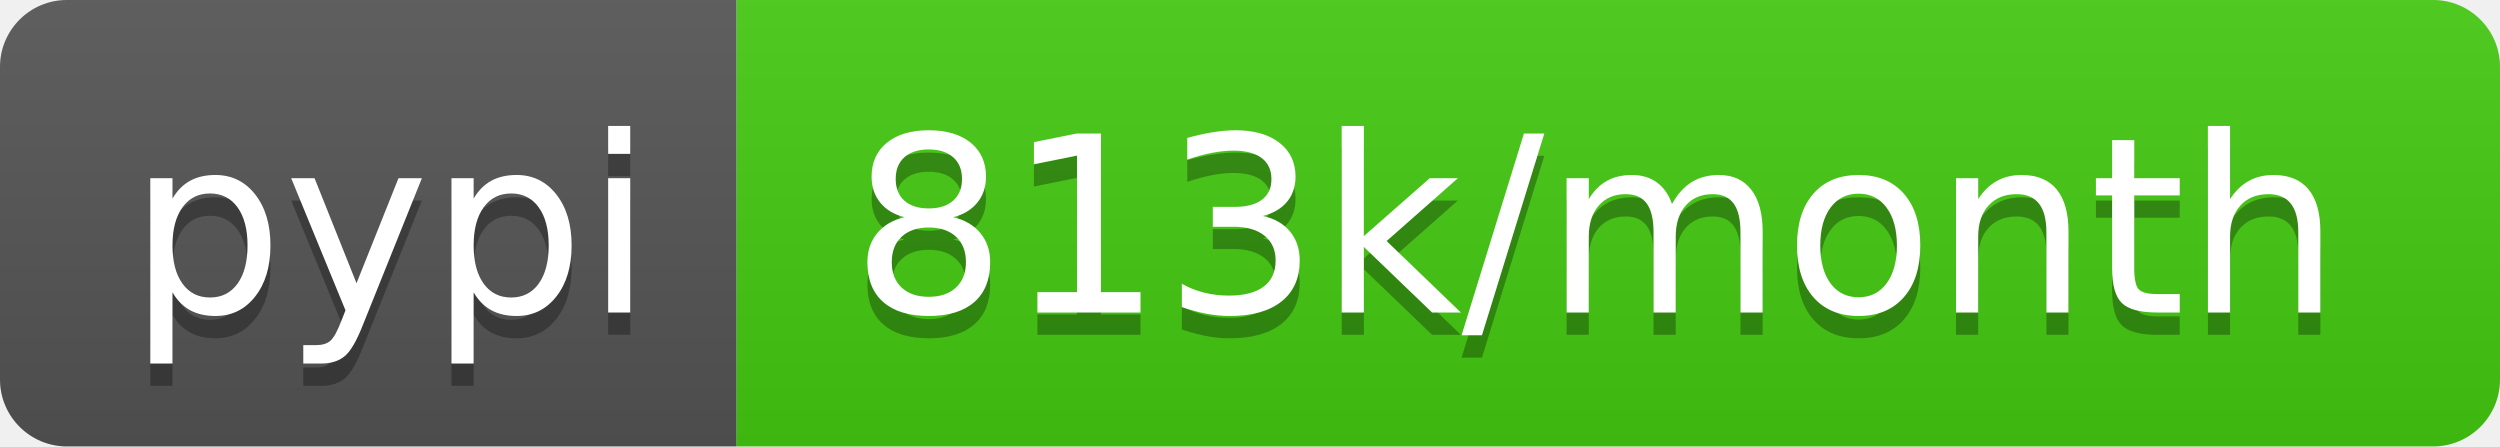
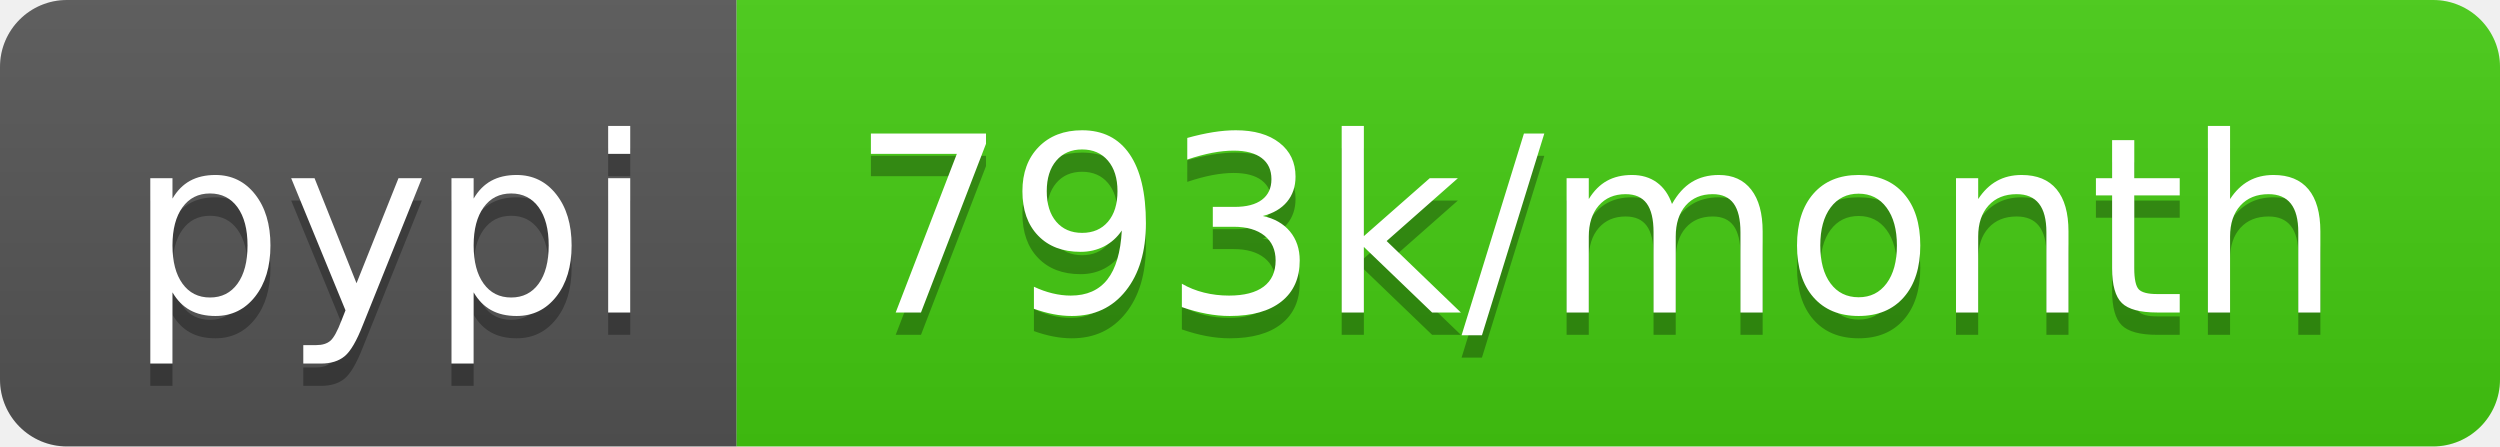
- <svg xmlns="http://www.w3.org/2000/svg" width="112" height="20" role="img" aria-label="pypi: 813k/month">
+ <svg xmlns="http://www.w3.org/2000/svg" width="112" height="20" role="img" aria-label="pypi: 793k/month">
  <linearGradient id="s" x2="0" y2="100%">
    <stop offset="0" stop-color="#bbb" stop-opacity=".1" />
    <stop offset="1" stop-opacity=".1" />
  </linearGradient>
  <clipPath id="r">
    <rect width="112" height="20" rx="3" fill="#fff" />
  </clipPath>
  <g clip-path="url(#r)">
    <rect width="33" height="20" fill="#555" />
    <rect x="33" width="79" height="20" fill="#4c1" />
    <rect width="112" height="20" fill="url(#s)" />
  </g>
  <g fill="#fff" text-anchor="middle" font-family="Verdana,Geneva,DejaVu Sans,sans-serif" text-rendering="geometricPrecision" font-size="110">
    <text aria-hidden="true" x="175" y="150" fill="#010101" fill-opacity=".3" transform="scale(.1)" textLength="230">pypi</text>
    <text x="175" y="140" transform="scale(.1)" fill="#fff" textLength="230">pypi</text>
-     <text aria-hidden="true" x="715" y="150" fill="#010101" fill-opacity=".3" transform="scale(.1)" textLength="690">813k/month</text>
-     <text x="715" y="140" transform="scale(.1)" fill="#fff" textLength="690">813k/month</text>
+     <text aria-hidden="true" x="715" y="150" fill="#010101" fill-opacity=".3" transform="scale(.1)" textLength="690">793k/month</text>
+     <text x="715" y="140" transform="scale(.1)" fill="#fff" textLength="690">793k/month</text>
  </g>
</svg>
